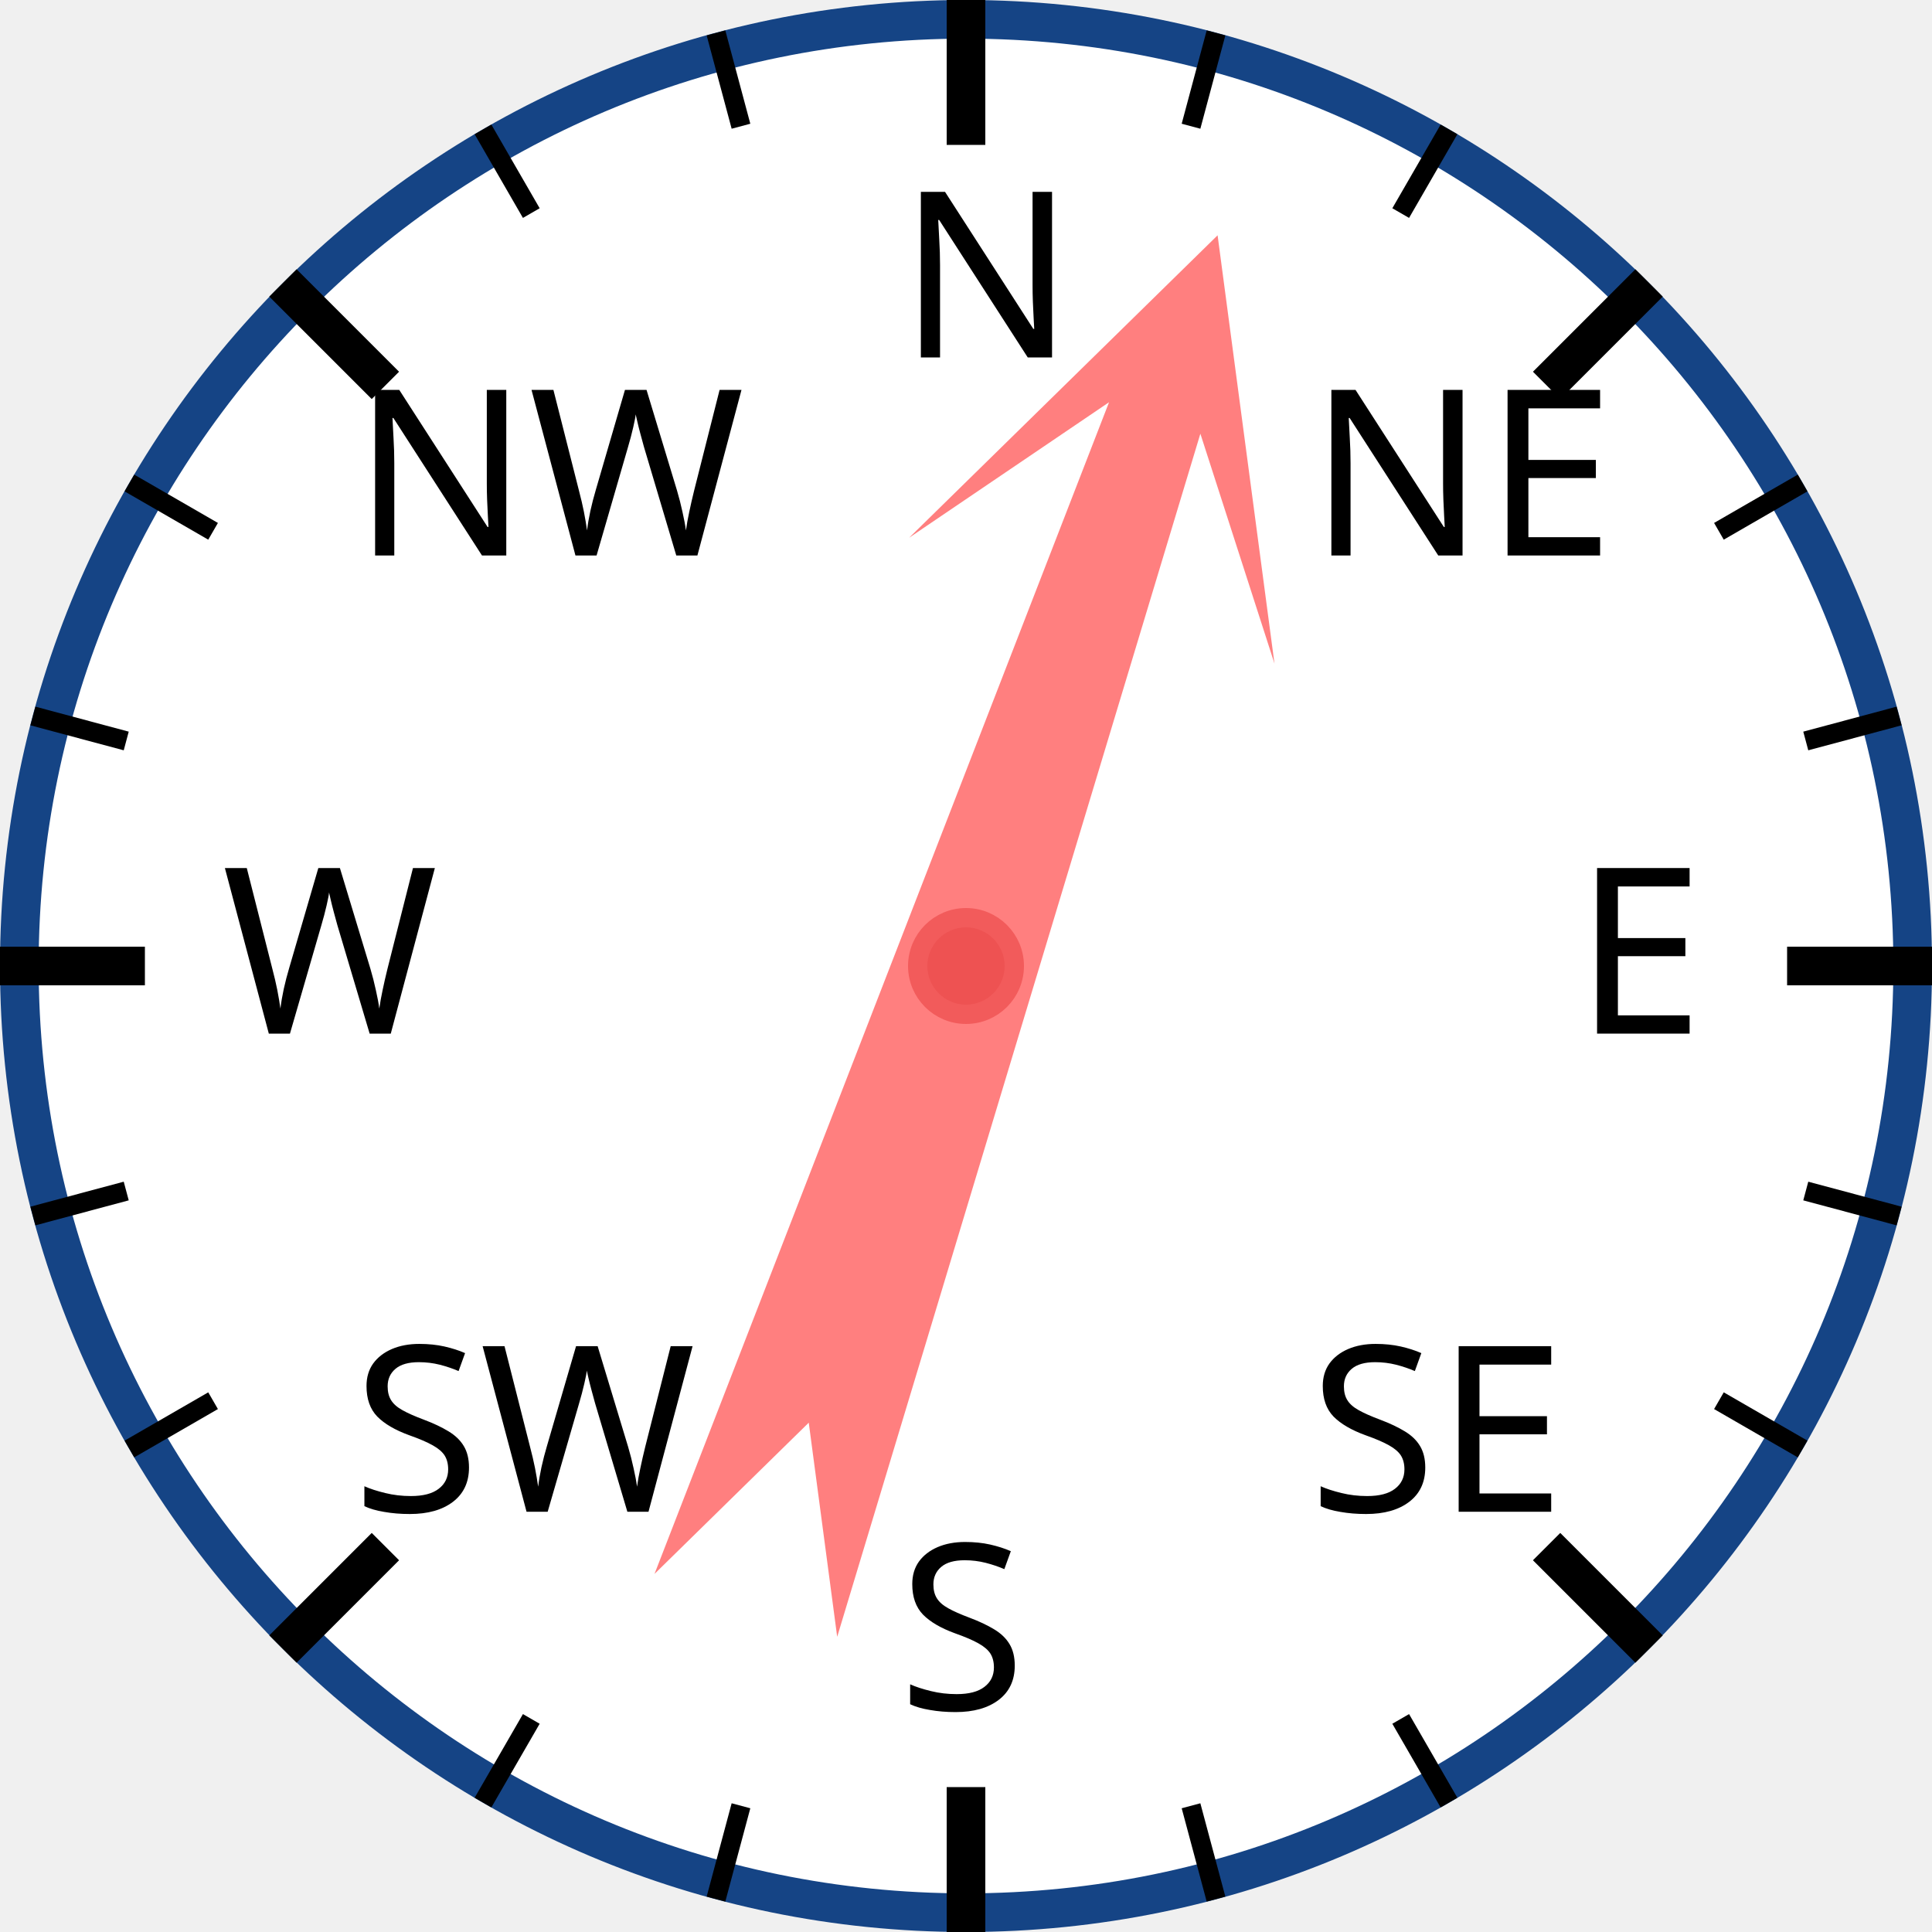
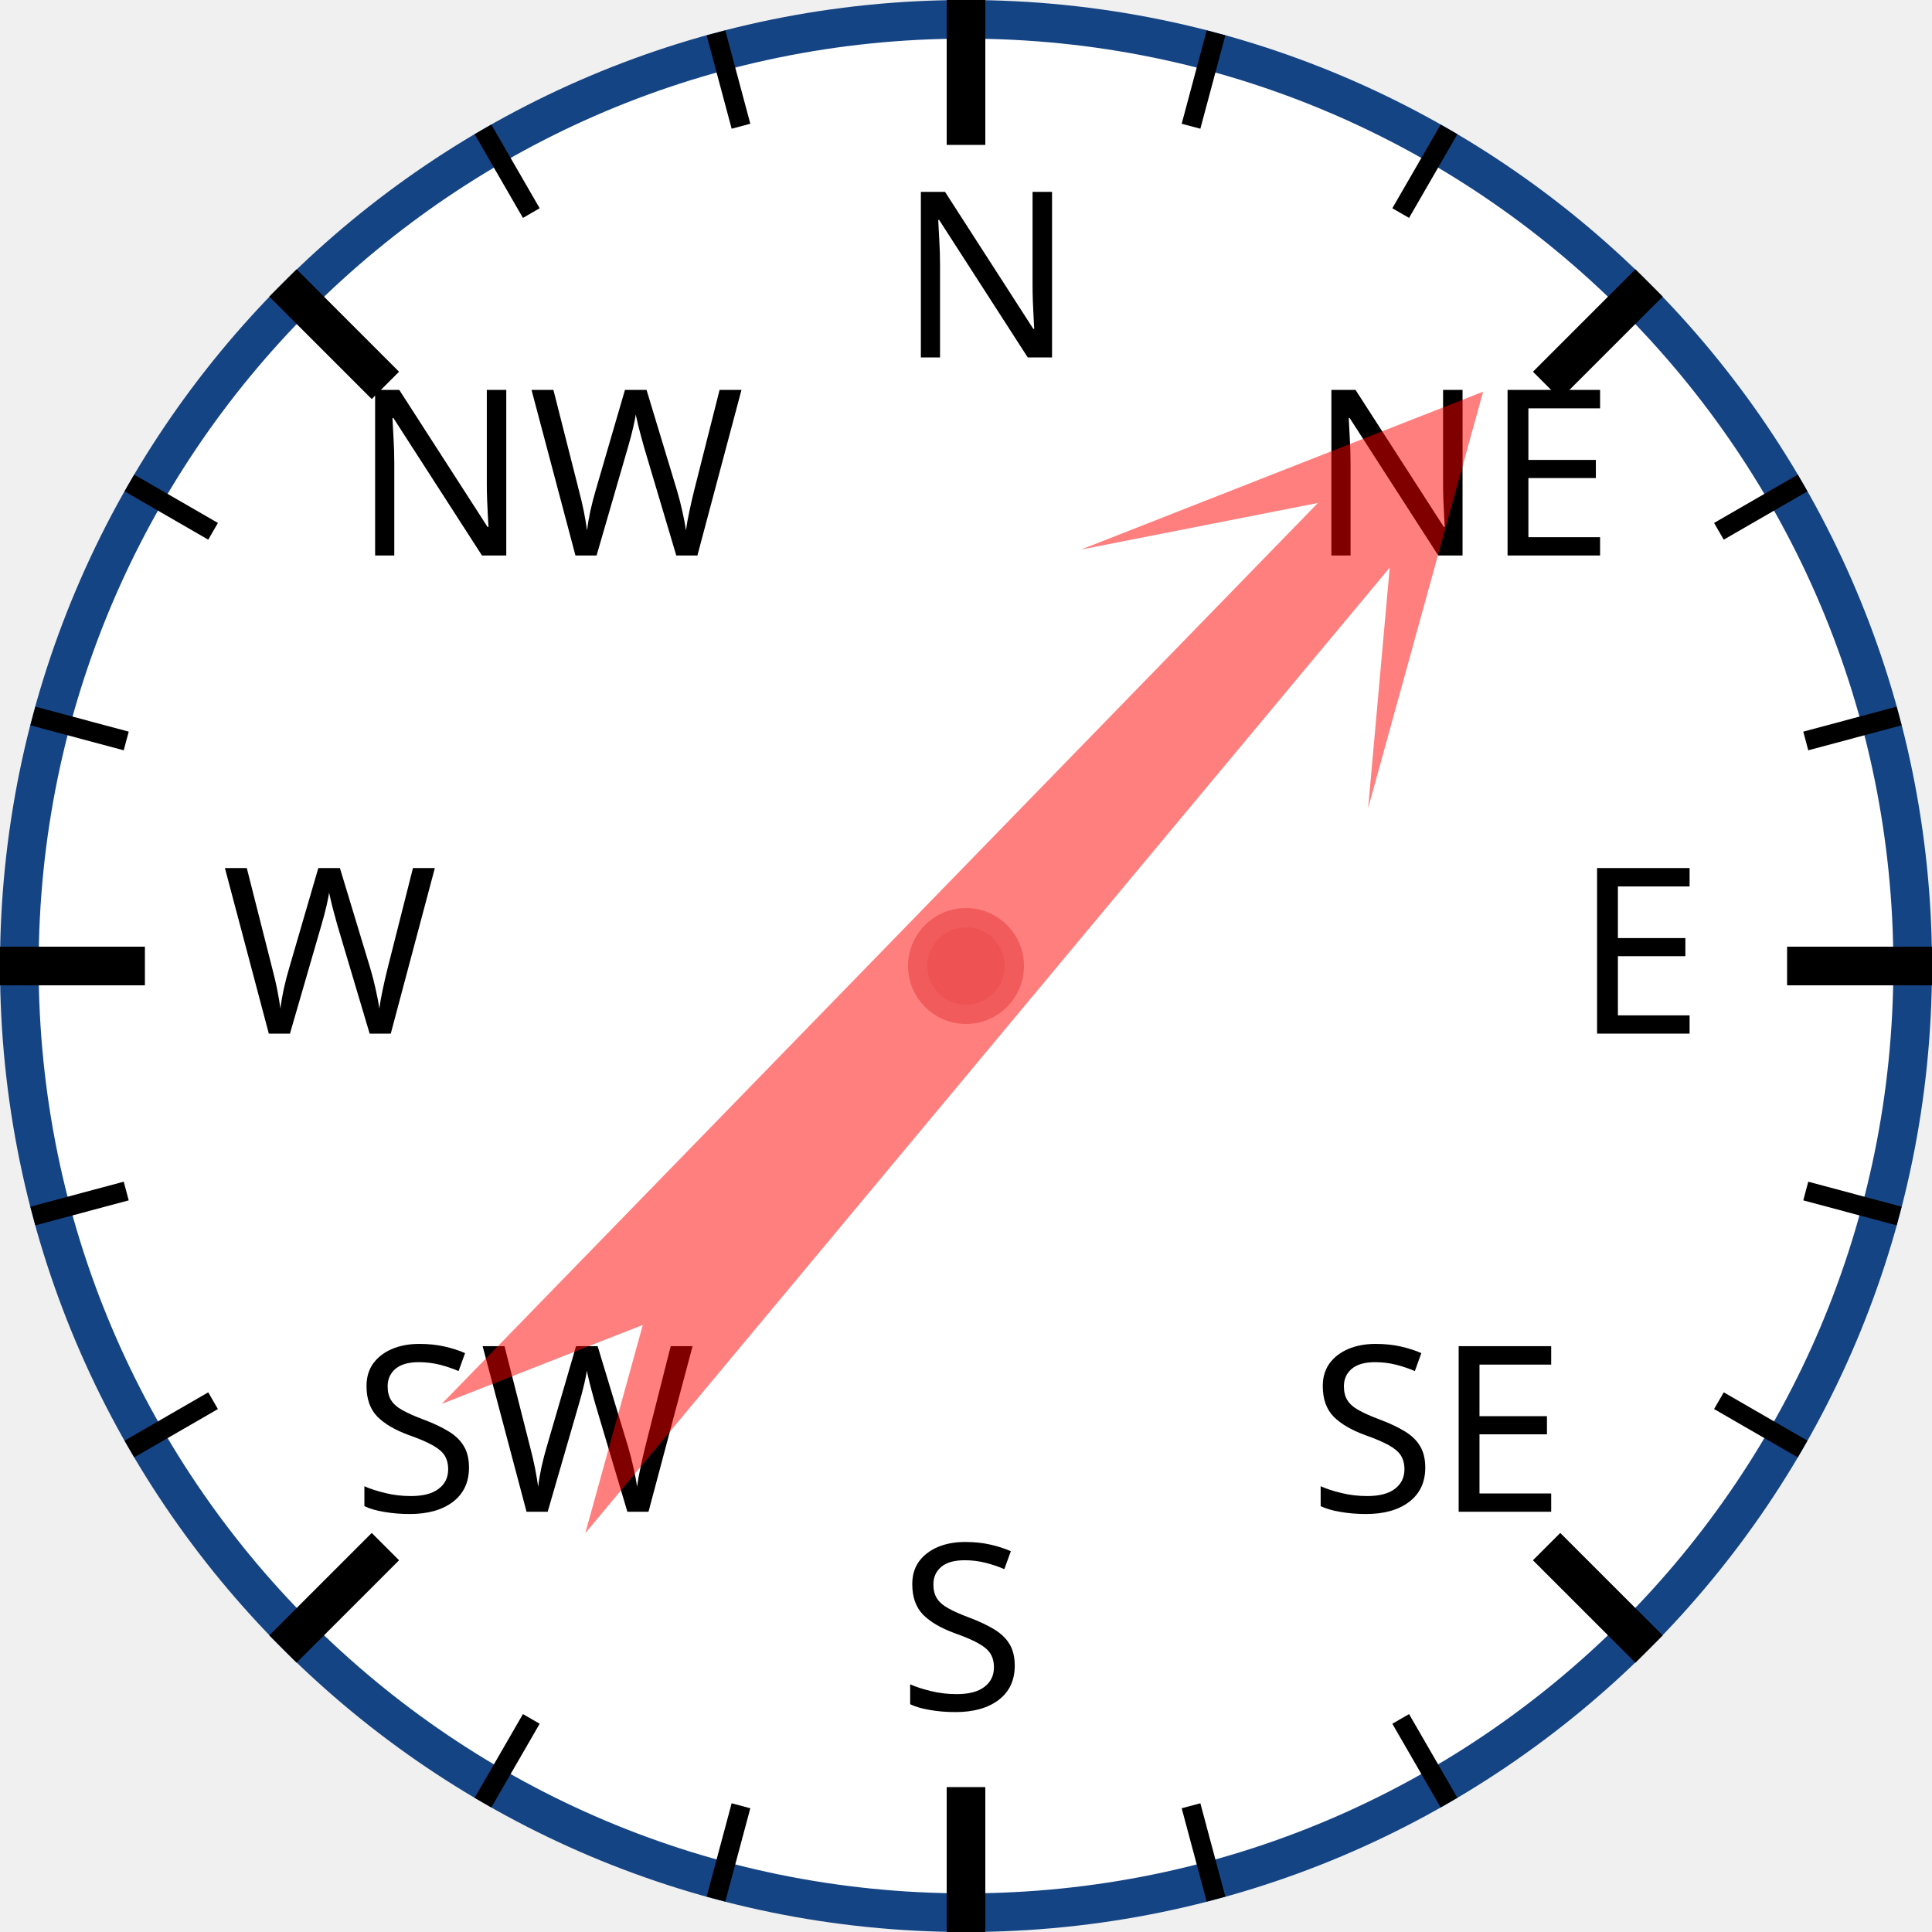
<svg xmlns="http://www.w3.org/2000/svg" width="120px" height="120px" viewBox="0 0 200 200">
  <circle cx="100" cy="100" r="98" style="fill: white; stroke: #154485; stroke-width: 4;" />
  <text x="93.0" y="37.0" style="font-family: sans-serif; font-size: 18pt;">N</text>
  <line x1="100.0" y1="0.0" x2="100.0" y2="15.0" style="stroke: black; stroke-width: 4;" />
  <line x1="74.118" y1="3.407" x2="76.706" y2="13.067" style="stroke: black; stroke-width: 2;" />
  <line x1="50" y1="13.397" x2="55" y2="22.058" style="stroke: black; stroke-width: 2;" />
  <text x="36.503" y="57.503" style="font-family: sans-serif; font-size: 18pt;">NW</text>
  <line x1="29.289" y1="29.289" x2="39.896" y2="39.896" style="stroke: black; stroke-width: 4;" />
  <line x1="13.397" y1="50" x2="22.058" y2="55" style="stroke: black; stroke-width: 2;" />
  <line x1="3.407" y1="74.118" x2="13.067" y2="76.706" style="stroke: black; stroke-width: 2;" />
  <text x="23.0" y="107.0" style="font-family: sans-serif; font-size: 18pt;">W</text>
  <line x1="0.0" y1="100.0" x2="15.0" y2="100.0" style="stroke: black; stroke-width: 4;" />
  <line x1="3.407" y1="125.882" x2="13.067" y2="123.294" style="stroke: black; stroke-width: 2;" />
  <line x1="13.397" y1="150" x2="22.058" y2="145" style="stroke: black; stroke-width: 2;" />
  <text x="36.503" y="156.497" style="font-family: sans-serif; font-size: 18pt;">SW</text>
  <line x1="29.289" y1="170.711" x2="39.896" y2="160.104" style="stroke: black; stroke-width: 4;" />
  <line x1="50" y1="186.603" x2="55" y2="177.942" style="stroke: black; stroke-width: 2;" />
  <line x1="74.118" y1="196.593" x2="76.706" y2="186.933" style="stroke: black; stroke-width: 2;" />
  <text x="93" y="177.0" style="font-family: sans-serif; font-size: 18pt;">S</text>
  <line x1="100" y1="200.0" x2="100" y2="185.0" style="stroke: black; stroke-width: 4;" />
  <line x1="125.882" y1="196.593" x2="123.294" y2="186.933" style="stroke: black; stroke-width: 2;" />
  <line x1="150.0" y1="186.603" x2="145.0" y2="177.942" style="stroke: black; stroke-width: 2;" />
  <text x="135.497" y="156.497" style="font-family: sans-serif; font-size: 18pt;">SE</text>
  <line x1="170.711" y1="170.711" x2="160.104" y2="160.104" style="stroke: black; stroke-width: 4;" />
  <line x1="186.603" y1="150" x2="177.942" y2="145" style="stroke: black; stroke-width: 2;" />
  <line x1="196.593" y1="125.882" x2="186.933" y2="123.294" style="stroke: black; stroke-width: 2;" />
  <text x="163.0" y="107" style="font-family: sans-serif; font-size: 18pt;">E</text>
  <line x1="200.0" y1="100" x2="185.0" y2="100" style="stroke: black; stroke-width: 4;" />
  <line x1="196.593" y1="74.118" x2="186.933" y2="76.706" style="stroke: black; stroke-width: 2;" />
  <line x1="186.603" y1="50" x2="177.942" y2="55" style="stroke: black; stroke-width: 2;" />
  <text x="135.497" y="57.503" style="font-family: sans-serif; font-size: 18pt;">NE</text>
  <line x1="170.711" y1="29.289" x2="160.104" y2="39.896" style="stroke: black; stroke-width: 4;" />
  <line x1="150" y1="13.397" x2="145" y2="22.058" style="stroke: black; stroke-width: 2;" />
  <line x1="125.882" y1="3.407" x2="123.294" y2="13.067" style="stroke: black; stroke-width: 2;" />
-   <polygon points="100 20 120 60 105 40 110 170 100 150 90 170 95 40 80 60" style="fill: red; fill-opacity: 0.5;" transform="rotate(19,100,100)" />
+   <polygon points="100 20 120 60 105 40 110 170 100 150 90 170 95 40 80 60" style="fill: red; fill-opacity: 0.5;" transform="rotate(42,100,100)" />
  <circle cx="100" cy="100" r="5" style="fill: #EE5252; stroke: #F25B5B; stroke-width: 2;" />
</svg>
